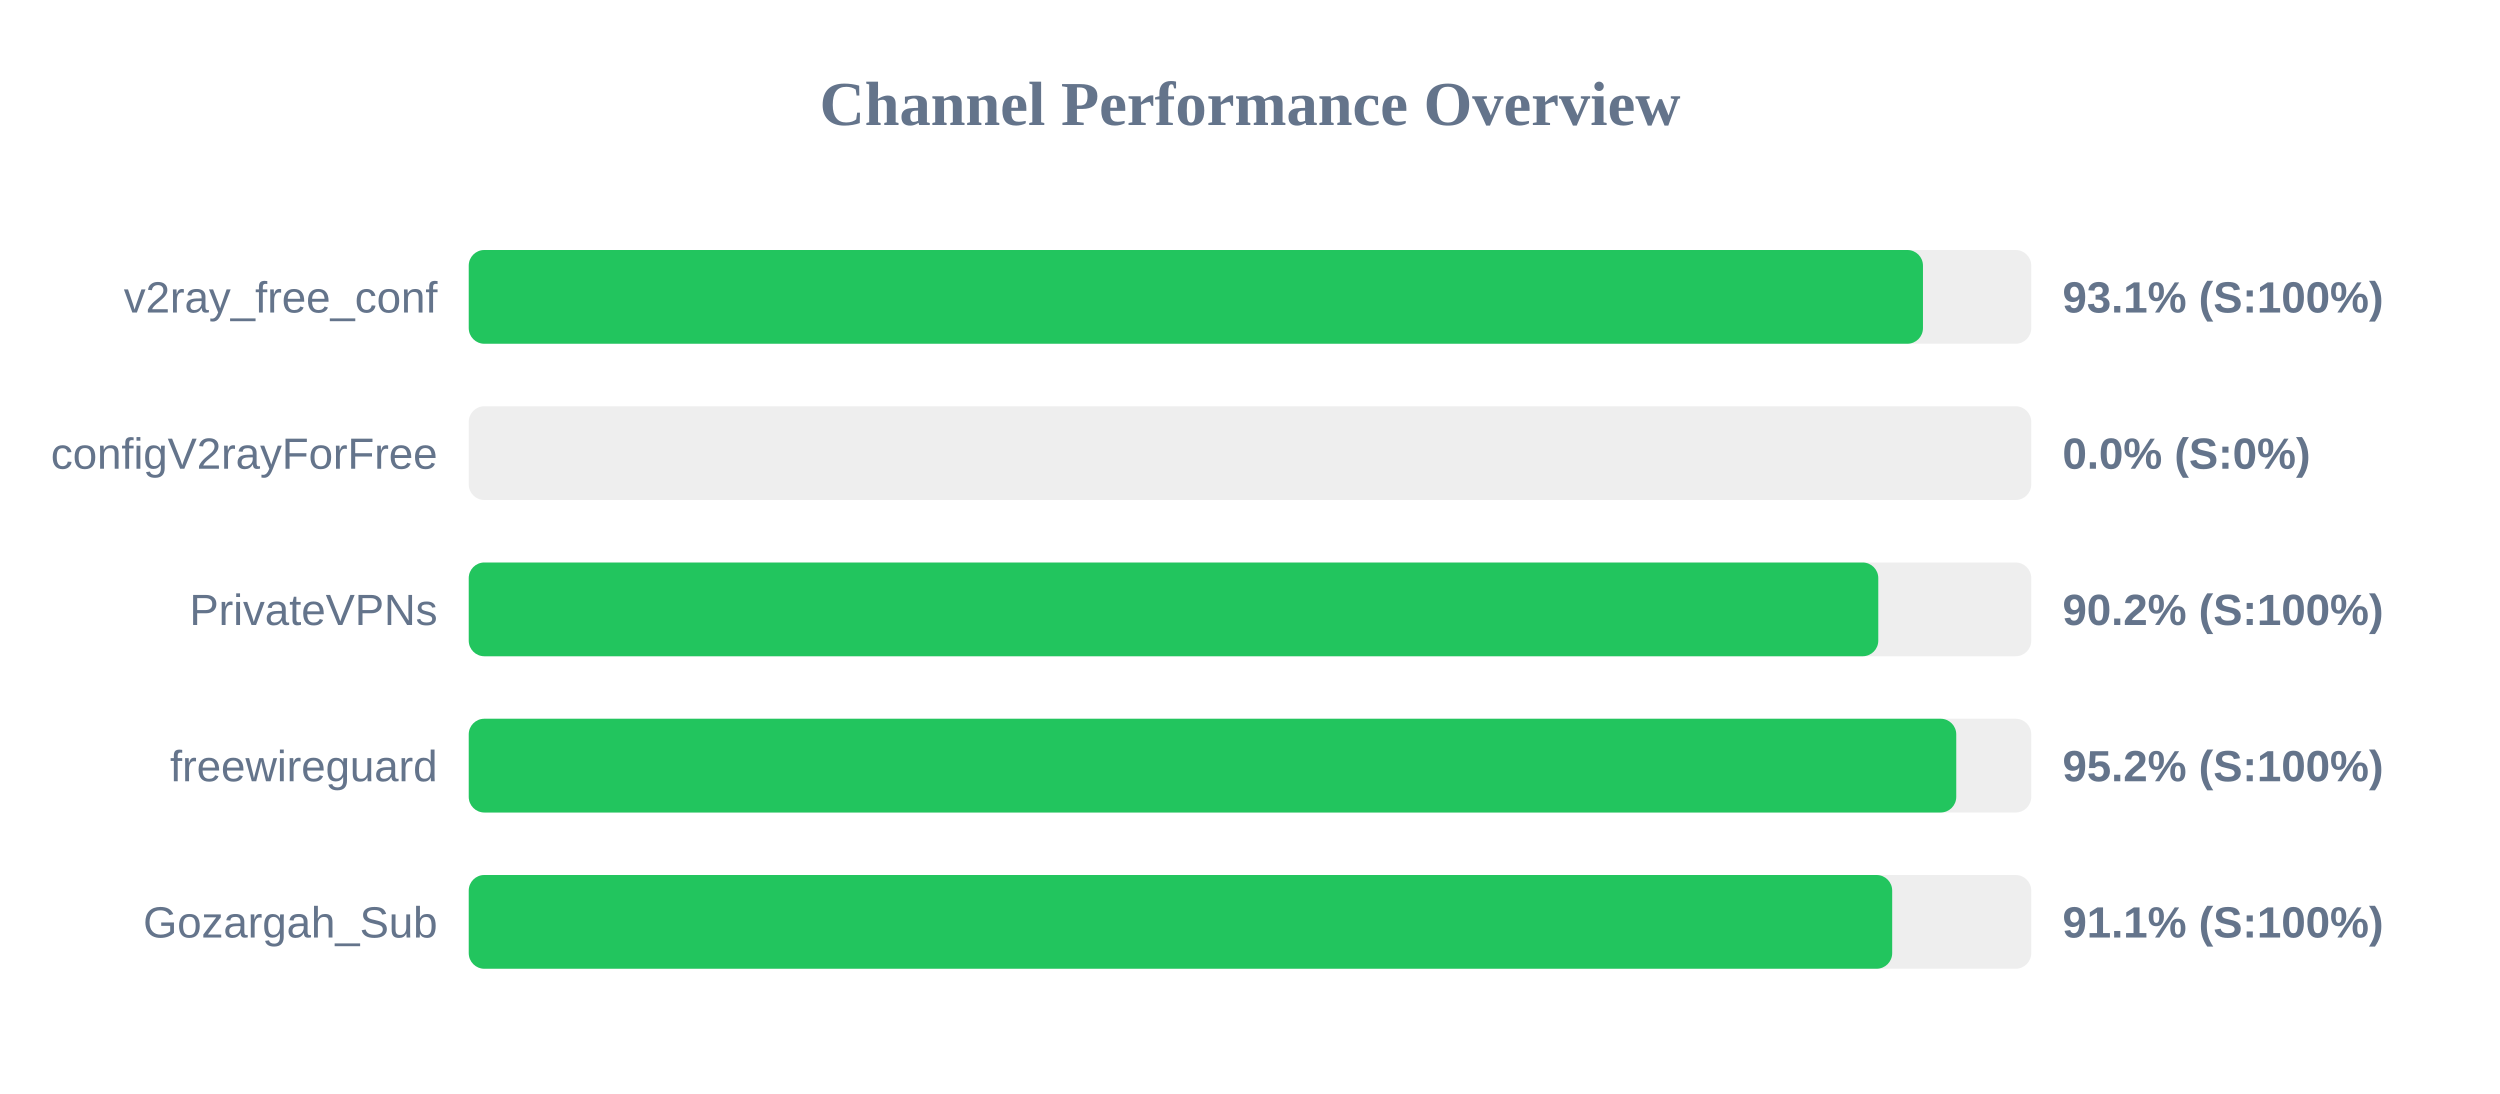
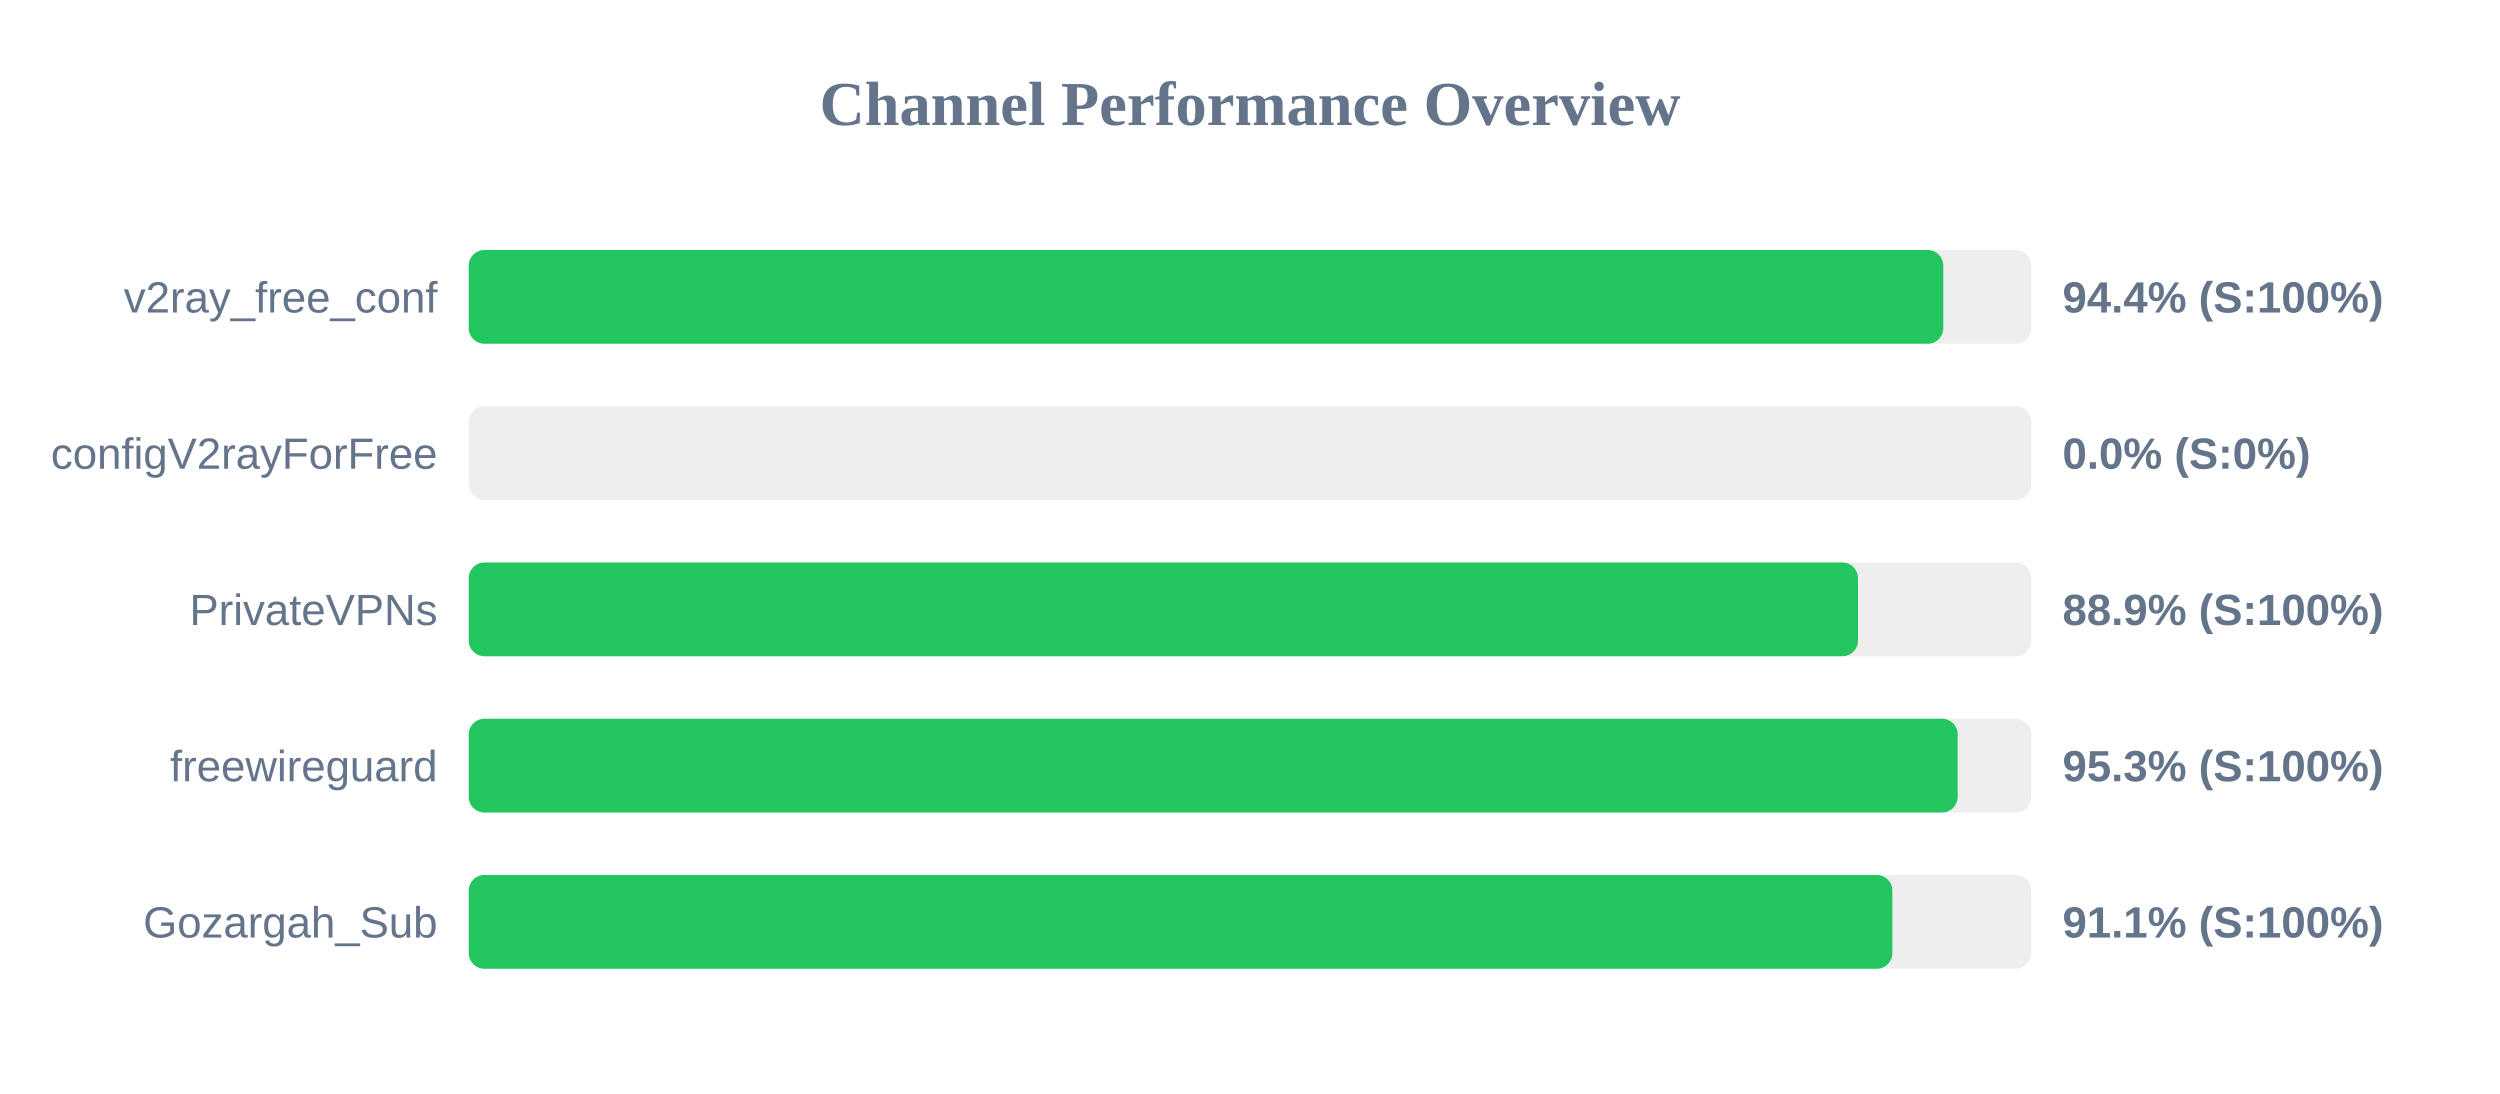
<svg xmlns="http://www.w3.org/2000/svg" width="800" height="350" version="1.1">
  <style>
        .row { font: 14px Arial; fill: #64748b; }
        .score { font: bold 14px Arial; fill: #64748b; }
    </style>
  <text x="400" y="40" text-anchor="middle" font-size="20px" font-weight="bold" fill="#64748b">Channel Performance Overview</text>
  <rect x="150" y="80" width="500" height="30" fill="#eee" rx="5" />
-   <rect x="150" y="80" width="465.35" height="30" fill="#22c55e" rx="5" />
+   <rect x="150" y="80" width="471.85" height="30" fill="#22c55e" rx="5" />
  <text x="140" y="100" text-anchor="end" class="row">v2ray_free_conf</text>
-   <text x="660" y="100" text-anchor="start" class="score">93.1% (S:100%)</text>
+   <text x="660" y="100" text-anchor="start" class="score">94.4% (S:100%)</text>
  <rect x="150" y="130" width="500" height="30" fill="#eee" rx="5" />
  <rect x="150" y="130" width="0.0" height="30" fill="#ef4444" rx="5" />
  <text x="140" y="150" text-anchor="end" class="row">configV2rayForFree</text>
  <text x="660" y="150" text-anchor="start" class="score">0.0% (S:0%)</text>
  <rect x="150" y="180" width="500" height="30" fill="#eee" rx="5" />
-   <rect x="150" y="180" width="451.05" height="30" fill="#22c55e" rx="5" />
+   <rect x="150" y="180" width="444.55" height="30" fill="#22c55e" rx="5" />
  <text x="140" y="200" text-anchor="end" class="row">PrivateVPNs</text>
-   <text x="660" y="200" text-anchor="start" class="score">90.2% (S:100%)</text>
+   <text x="660" y="200" text-anchor="start" class="score">88.9% (S:100%)</text>
  <rect x="150" y="230" width="500" height="30" fill="#eee" rx="5" />
-   <rect x="150" y="230" width="476.0" height="30" fill="#22c55e" rx="5" />
+   <rect x="150" y="230" width="476.45" height="30" fill="#22c55e" rx="5" />
  <text x="140" y="250" text-anchor="end" class="row">freewireguard</text>
-   <text x="660" y="250" text-anchor="start" class="score">95.2% (S:100%)</text>
+   <text x="660" y="250" text-anchor="start" class="score">95.3% (S:100%)</text>
  <rect x="150" y="280" width="500" height="30" fill="#eee" rx="5" />
-   <rect x="150" y="280" width="455.5" height="30" fill="#22c55e" rx="5" />
+   <rect x="150" y="280" width="455.55" height="30" fill="#22c55e" rx="5" />
  <text x="140" y="300" text-anchor="end" class="row">Gozargah_Sub</text>
  <text x="660" y="300" text-anchor="start" class="score">91.1% (S:100%)</text>
</svg>
